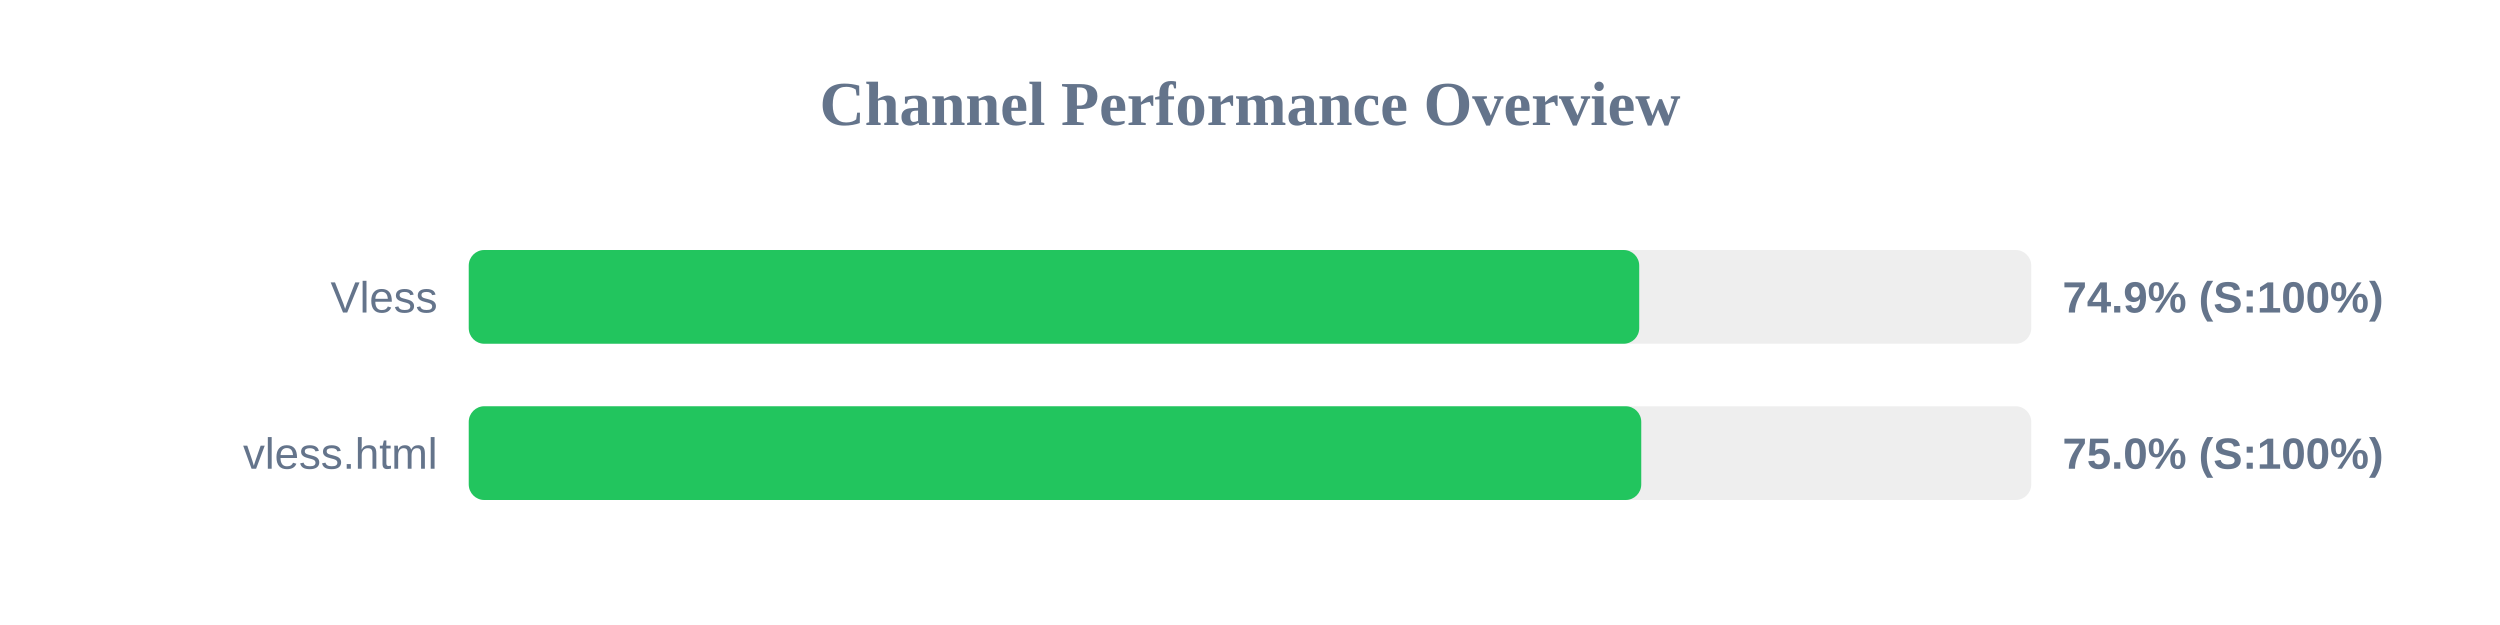
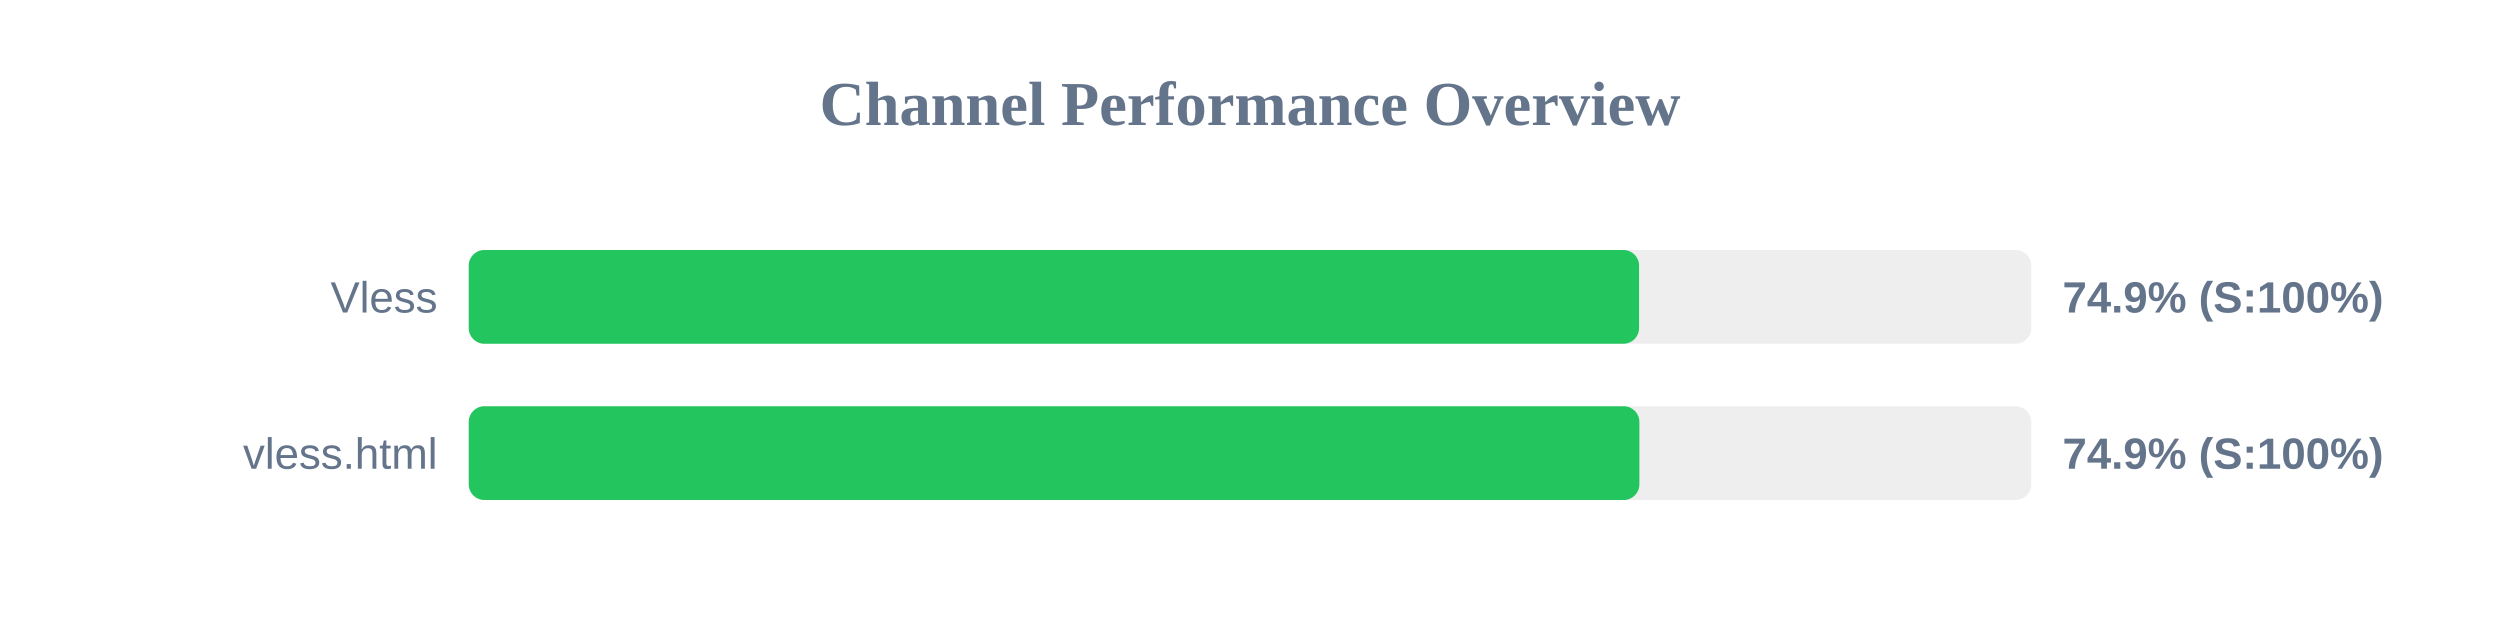
<svg xmlns="http://www.w3.org/2000/svg" width="800" height="200" version="1.1">
  <style>
        .row { font: 14px Arial; fill: #64748b; }
        .score { font: bold 14px Arial; fill: #64748b; }
    </style>
  <text x="400" y="40" text-anchor="middle" font-size="20px" font-weight="bold" fill="#64748b">Channel Performance Overview</text>
  <rect x="150" y="80" width="500" height="30" fill="#eee" rx="5" />
-   <rect x="150" y="80" width="374.55" height="30" fill="#22c55e" rx="5" />
+   <rect x="150" y="80" width="374.5" height="30" fill="#22c55e" rx="5" />
  <text x="140" y="100" text-anchor="end" class="row">Vless</text>
  <text x="660" y="100" text-anchor="start" class="score">74.9% (S:100%)</text>
  <rect x="150" y="130" width="500" height="30" fill="#eee" rx="5" />
-   <rect x="150" y="130" width="375.2" height="30" fill="#22c55e" rx="5" />
+   <rect x="150" y="130" width="374.6" height="30" fill="#22c55e" rx="5" />
  <text x="140" y="150" text-anchor="end" class="row">vless.html</text>
-   <text x="660" y="150" text-anchor="start" class="score">75.0% (S:100%)</text>
+   <text x="660" y="150" text-anchor="start" class="score">74.9% (S:100%)</text>
</svg>
